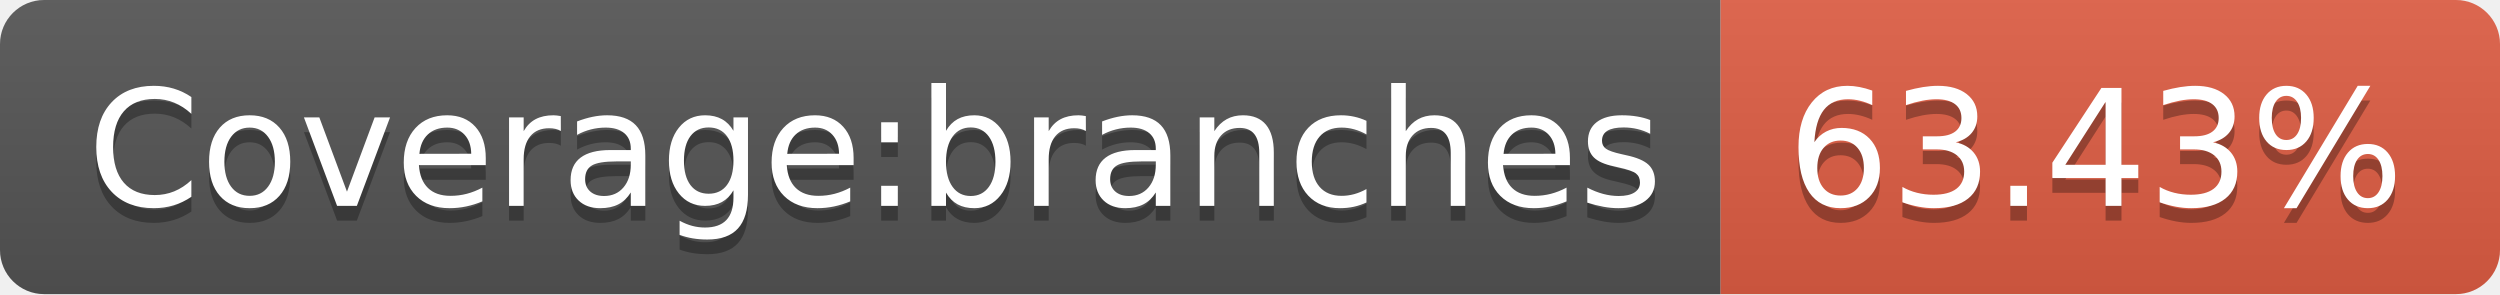
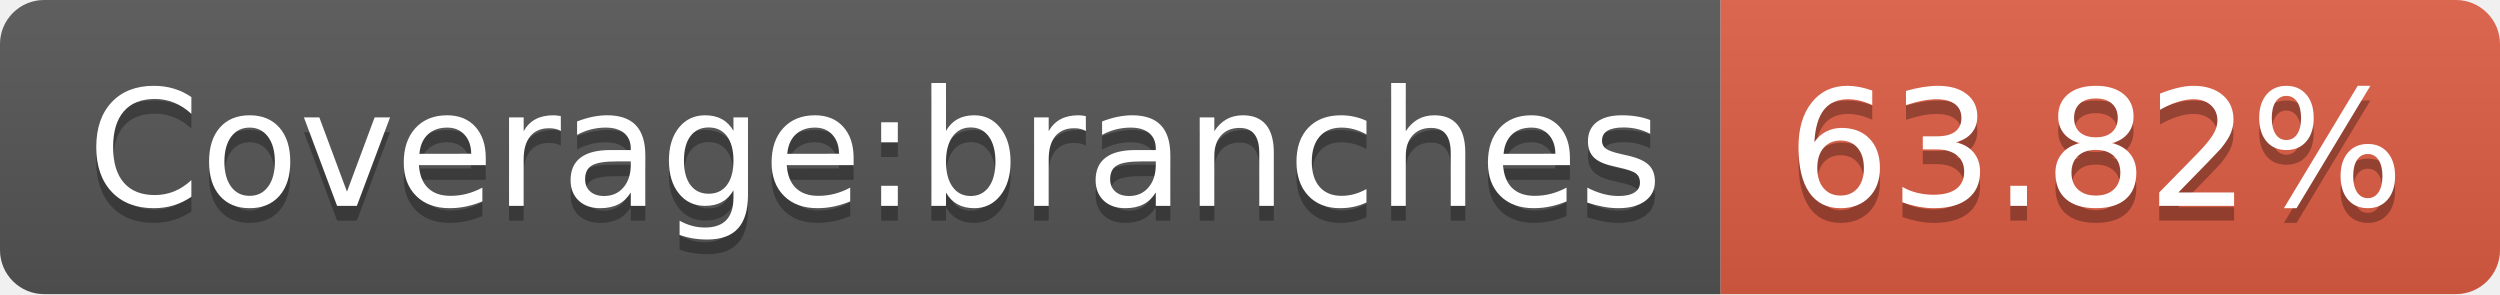
- <svg xmlns="http://www.w3.org/2000/svg" width="170" height="20" role="img" aria-label="Coverage:branches: 63.43%">
+ <svg xmlns="http://www.w3.org/2000/svg" width="170" height="20" role="img" aria-label="Coverage:branches: 63.82%">
  <linearGradient id="s" x2="0" y2="100%">
    <stop offset="0" stop-color="#bbb" stop-opacity=".1" />
    <stop offset="1" stop-opacity=".1" />
  </linearGradient>
  <clipPath id="r">
    <rect width="170" height="20" rx="3" fill="#fff" />
  </clipPath>
  <g clip-path="url(#r)">
    <rect width="117" height="20" fill="#555" />
    <rect x="117" width="53" height="20" fill="#e05d44" />
    <rect width="170" height="20" fill="url(#s)" />
  </g>
  <g fill="#fff" text-anchor="middle" font-family="Verdana,Geneva,DejaVu Sans,sans-serif" text-rendering="geometricPrecision" font-size="110">
    <text aria-hidden="true" x="595" y="150" fill="#010101" fill-opacity=".3" transform="scale(.1)" textLength="1070">Coverage:branches</text>
    <text x="595" y="140" transform="scale(.1)" fill="#fff" textLength="1070">Coverage:branches</text>
-     <text aria-hidden="true" x="1425" y="150" fill="#010101" fill-opacity=".3" transform="scale(.1)" textLength="430">63.43%</text>
-     <text x="1425" y="140" transform="scale(.1)" fill="#fff" textLength="430">63.43%</text>
+     <text aria-hidden="true" x="1425" y="150" fill="#010101" fill-opacity=".3" transform="scale(.1)" textLength="430">63.82%</text>
+     <text x="1425" y="140" transform="scale(.1)" fill="#fff" textLength="430">63.82%</text>
  </g>
</svg>
